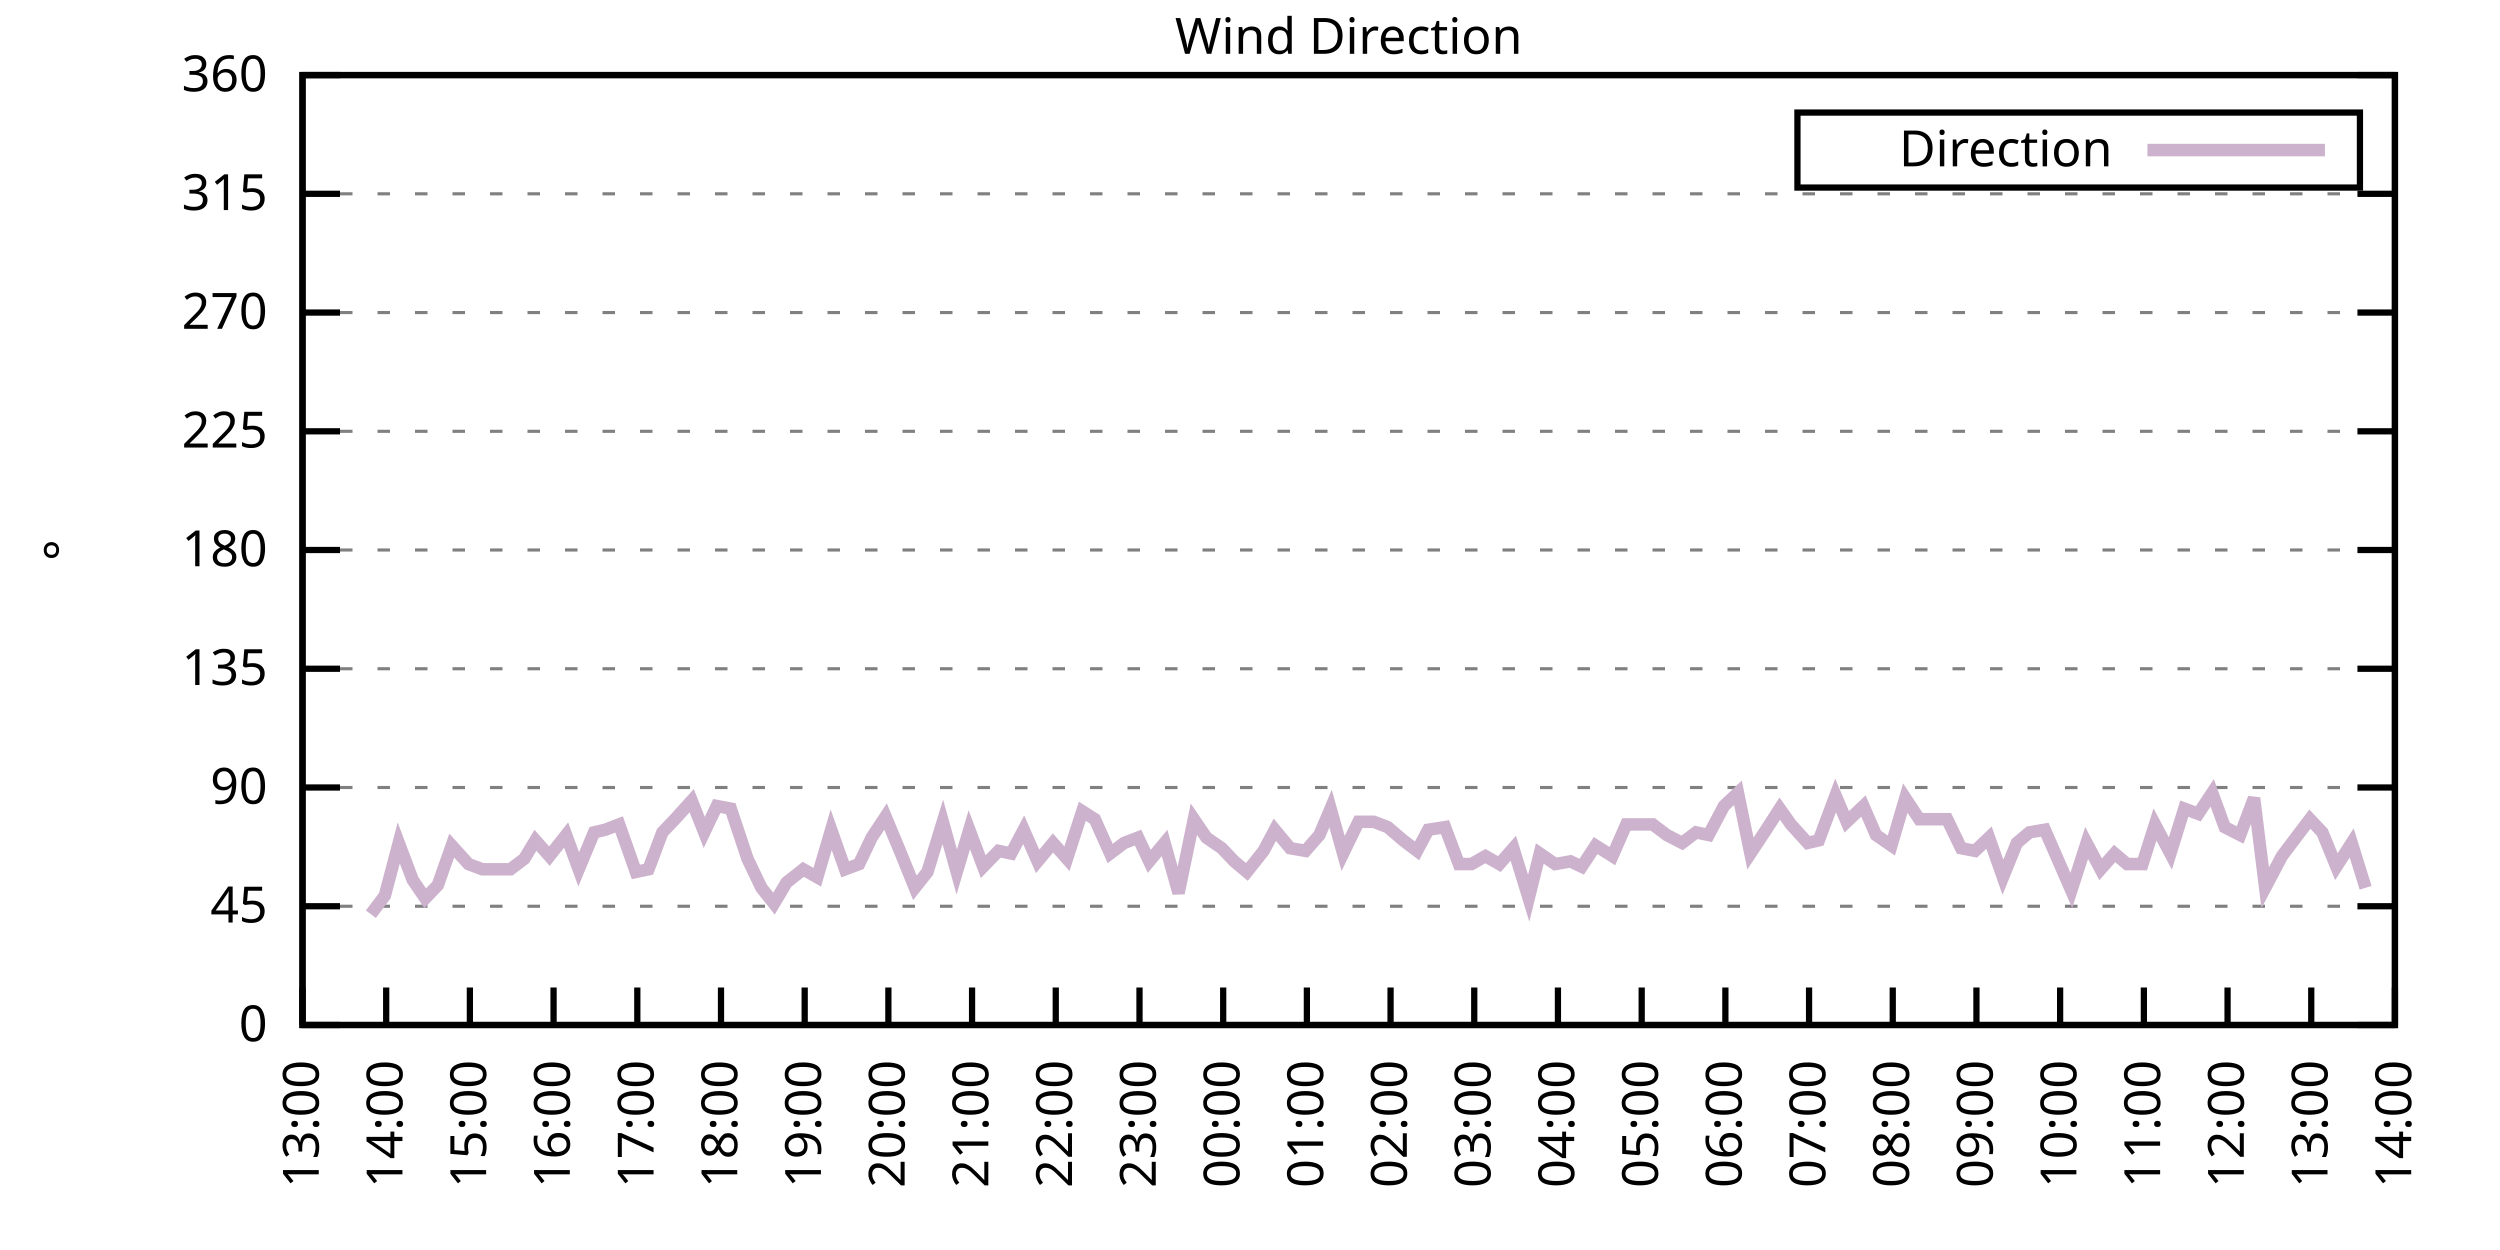
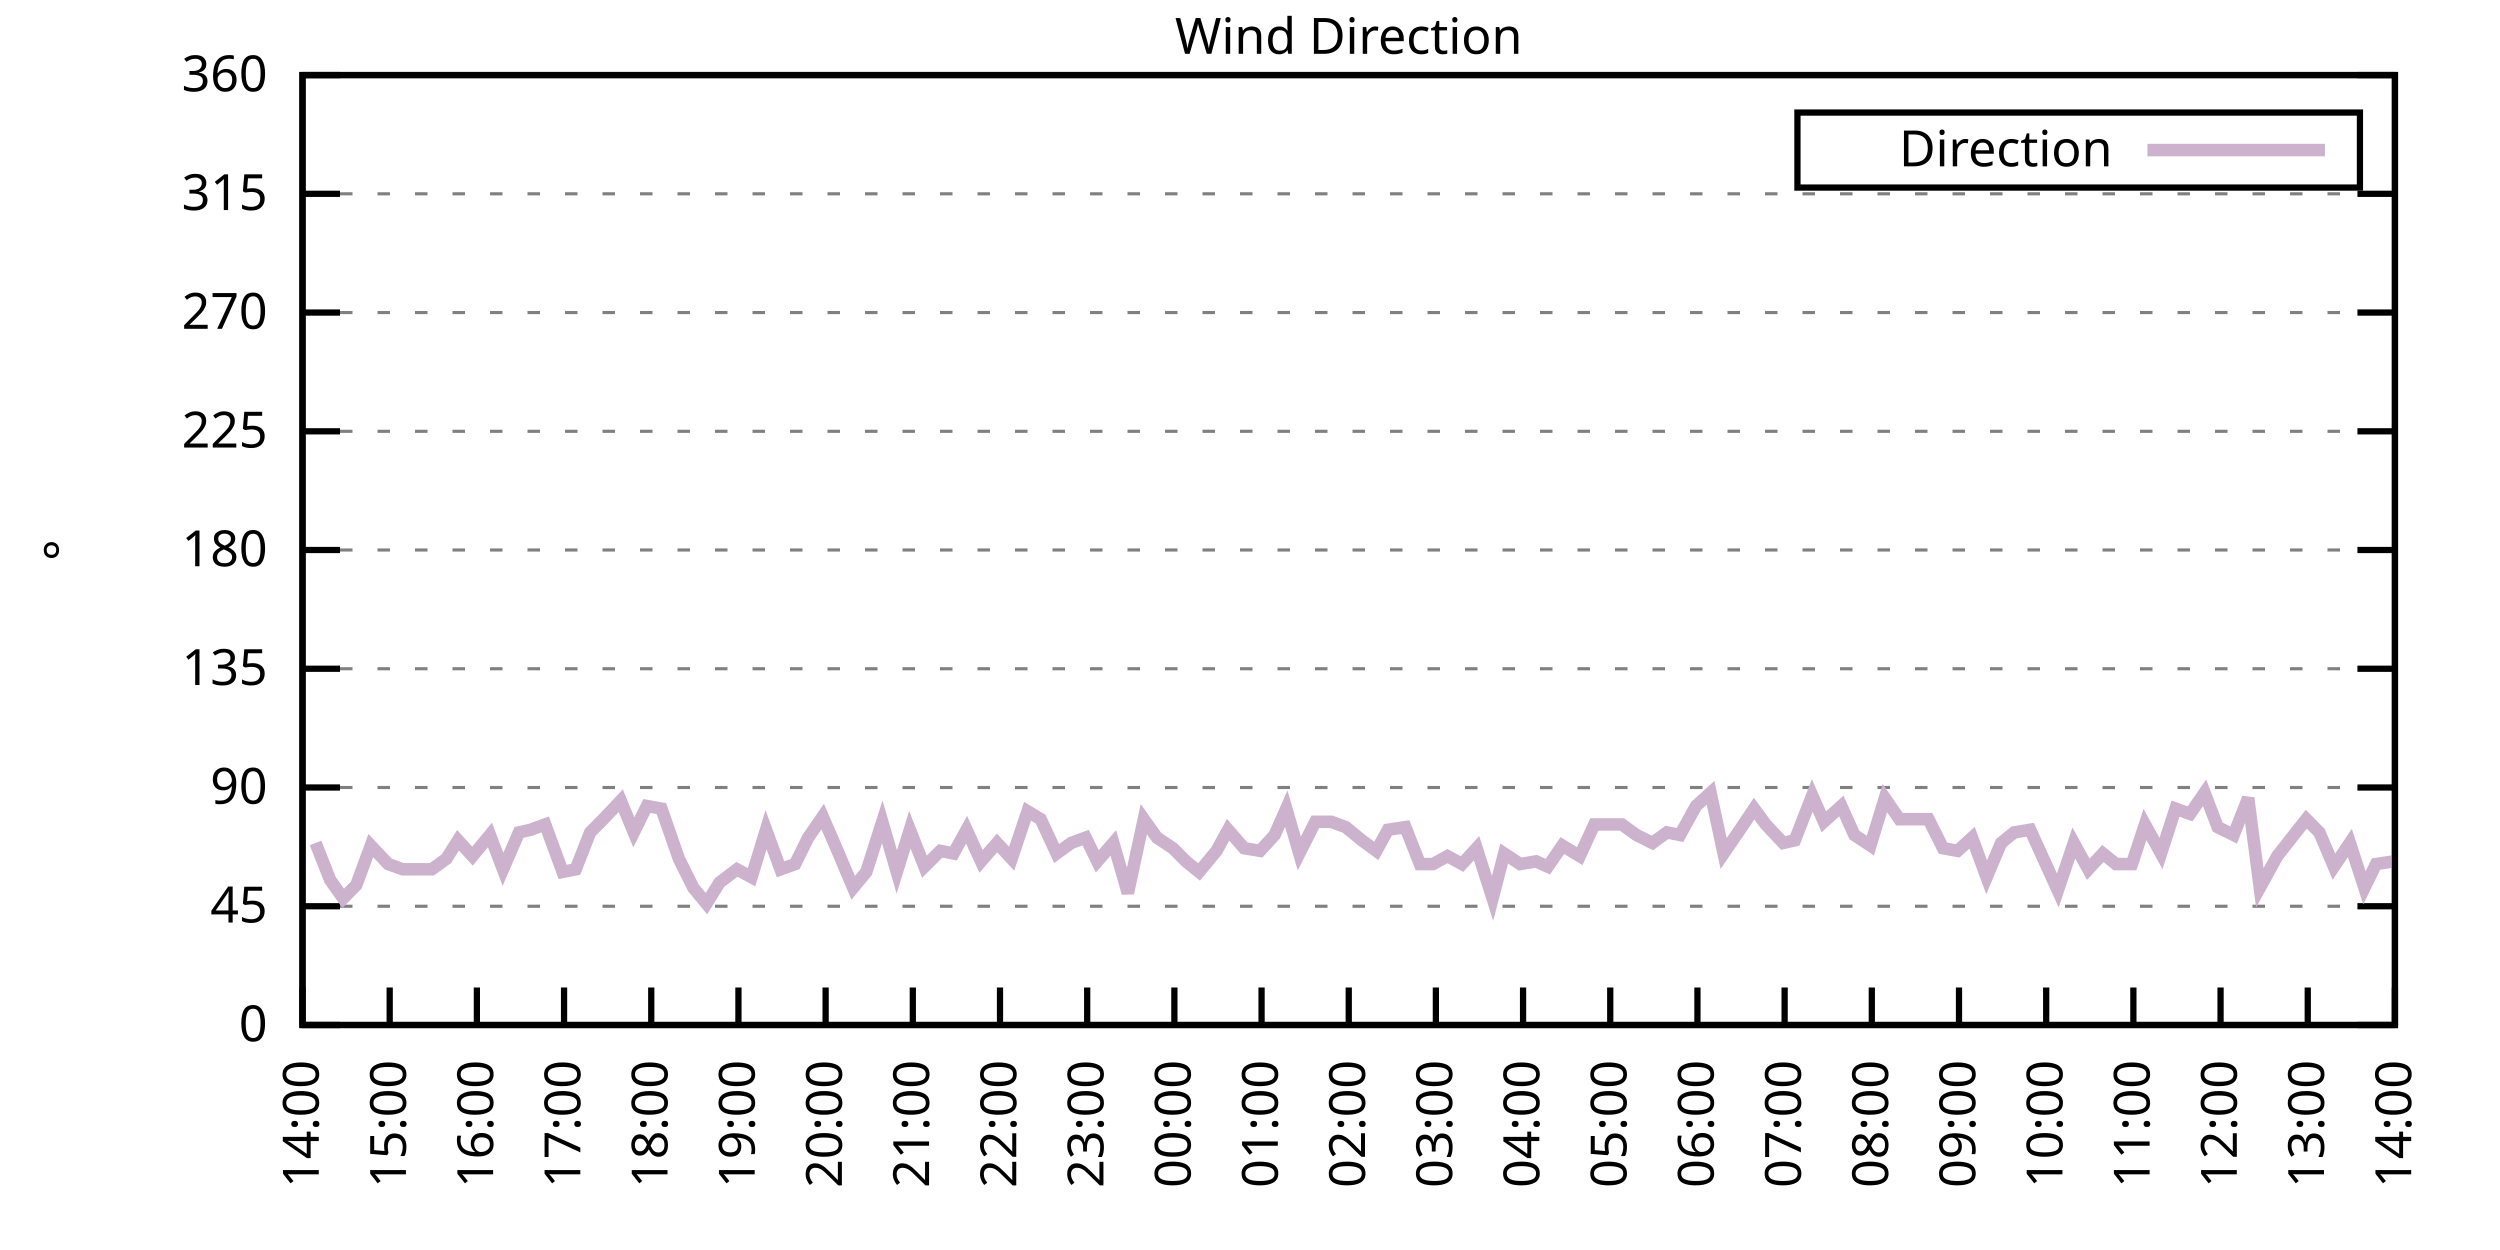
<svg xmlns="http://www.w3.org/2000/svg" xmlns:xlink="http://www.w3.org/1999/xlink" width="400" height="200" viewBox="0 0 400 200">
  <g id="gnuplot_canvas">
    <rect x="0" y="0" width="400" height="200" fill="none" />
    <defs>
      <circle id="gpDot" r="0.5" stroke-width="0.5" stroke="currentColor" />
      <path id="gpPt0" stroke-width="0.333" stroke="currentColor" d="M-1,0 h2 M0,-1 v2" />
      <path id="gpPt1" stroke-width="0.333" stroke="currentColor" d="M-1,-1 L1,1 M1,-1 L-1,1" />
      <path id="gpPt2" stroke-width="0.333" stroke="currentColor" d="M-1,0 L1,0 M0,-1 L0,1 M-1,-1 L1,1 M-1,1 L1,-1" />
      <rect id="gpPt3" stroke-width="0.333" stroke="currentColor" x="-1" y="-1" width="2" height="2" />
      <rect id="gpPt4" stroke-width="0.333" stroke="currentColor" fill="currentColor" x="-1" y="-1" width="2" height="2" />
      <circle id="gpPt5" stroke-width="0.333" stroke="currentColor" cx="0" cy="0" r="1" />
      <use xlink:href="#gpPt5" id="gpPt6" fill="currentColor" stroke="none" />
      <path id="gpPt7" stroke-width="0.333" stroke="currentColor" d="M0,-1.33 L-1.33,0.67 L1.33,0.67 z" />
      <use xlink:href="#gpPt7" id="gpPt8" fill="currentColor" stroke="none" />
      <use xlink:href="#gpPt7" id="gpPt9" stroke="currentColor" transform="rotate(180)" />
      <use xlink:href="#gpPt9" id="gpPt10" fill="currentColor" stroke="none" />
      <use xlink:href="#gpPt3" id="gpPt11" stroke="currentColor" transform="rotate(45)" />
      <use xlink:href="#gpPt11" id="gpPt12" fill="currentColor" stroke="none" />
      <path id="gpPt13" stroke-width="0.333" stroke="currentColor" d="M0,1.330 L1.265,0.411 L0.782,-1.067 L-0.782,-1.076 L-1.265,0.411 z" />
      <use xlink:href="#gpPt13" id="gpPt14" fill="currentColor" stroke="none" />
      <filter id="textbox" filterUnits="objectBoundingBox" x="0" y="0" height="1" width="1">
        <feFlood flood-color="white" flood-opacity="1" result="bgnd" />
        <feComposite in="SourceGraphic" in2="bgnd" operator="atop" />
      </filter>
      <filter id="greybox" filterUnits="objectBoundingBox" x="0" y="0" height="1" width="1">
        <feFlood flood-color="lightgrey" flood-opacity="1" result="grey" />
        <feComposite in="SourceGraphic" in2="grey" operator="atop" />
      </filter>
    </defs>
    <g fill="none" color="white" stroke="currentColor" stroke-width="1.00" stroke-linecap="butt" stroke-linejoin="miter">
</g>
    <g fill="none" color="black" stroke="currentColor" stroke-width="1.00" stroke-linecap="butt" stroke-linejoin="miter">
      <g stroke="none" shape-rendering="crispEdges">
        <polygon fill="rgb(255, 255, 255)" points="48.40,164.00 383.18,164.00 383.18,12.02 48.40,12.02 " />
      </g>
    </g>
    <g fill="none" color="black" stroke="currentColor" stroke-width="1.00" stroke-linecap="butt" stroke-linejoin="miter">
</g>
    <g fill="none" color="black" stroke="black" stroke-width="0.50" stroke-linecap="butt" stroke-linejoin="miter">
</g>
    <g fill="none" color="gray" stroke="currentColor" stroke-width="0.50" stroke-linecap="butt" stroke-linejoin="miter">
      <path stroke="gray" stroke-dasharray="2,4" class="gridline" d="M48.40,164.00 L383.19,164.00  " />
    </g>
    <g fill="none" color="gray" stroke="gray" stroke-width="1.00" stroke-linecap="butt" stroke-linejoin="miter">
</g>
    <g fill="none" color="black" stroke="currentColor" stroke-width="1.00" stroke-linecap="butt" stroke-linejoin="miter">
      <path stroke="black" d="M48.40,164.00 L54.40,164.00 M383.19,164.00 L377.19,164.00  " />
      <g transform="translate(42.80,166.60)" stroke="none" fill="black" font-family="Sans" font-size="8.00" text-anchor="end">
        <text>
          <tspan font-family="Sans"> 0</tspan>
        </text>
      </g>
    </g>
    <g fill="none" color="black" stroke="currentColor" stroke-width="1.00" stroke-linecap="butt" stroke-linejoin="miter">
</g>
    <g fill="none" color="black" stroke="black" stroke-width="0.50" stroke-linecap="butt" stroke-linejoin="miter">
</g>
    <g fill="none" color="gray" stroke="currentColor" stroke-width="0.50" stroke-linecap="butt" stroke-linejoin="miter">
      <path stroke="gray" stroke-dasharray="2,4" class="gridline" d="M48.40,145.00 L383.19,145.00  " />
    </g>
    <g fill="none" color="gray" stroke="gray" stroke-width="1.00" stroke-linecap="butt" stroke-linejoin="miter">
</g>
    <g fill="none" color="black" stroke="currentColor" stroke-width="1.00" stroke-linecap="butt" stroke-linejoin="miter">
      <path stroke="black" d="M48.40,145.00 L54.40,145.00 M383.19,145.00 L377.19,145.00  " />
      <g transform="translate(42.80,147.60)" stroke="none" fill="black" font-family="Sans" font-size="8.00" text-anchor="end">
        <text>
          <tspan font-family="Sans"> 45</tspan>
        </text>
      </g>
    </g>
    <g fill="none" color="black" stroke="currentColor" stroke-width="1.00" stroke-linecap="butt" stroke-linejoin="miter">
</g>
    <g fill="none" color="black" stroke="black" stroke-width="0.50" stroke-linecap="butt" stroke-linejoin="miter">
</g>
    <g fill="none" color="gray" stroke="currentColor" stroke-width="0.50" stroke-linecap="butt" stroke-linejoin="miter">
      <path stroke="gray" stroke-dasharray="2,4" class="gridline" d="M48.40,126.00 L383.19,126.00  " />
    </g>
    <g fill="none" color="gray" stroke="gray" stroke-width="1.00" stroke-linecap="butt" stroke-linejoin="miter">
</g>
    <g fill="none" color="black" stroke="currentColor" stroke-width="1.00" stroke-linecap="butt" stroke-linejoin="miter">
      <path stroke="black" d="M48.40,126.00 L54.40,126.00 M383.19,126.00 L377.19,126.00  " />
      <g transform="translate(42.80,128.60)" stroke="none" fill="black" font-family="Sans" font-size="8.00" text-anchor="end">
        <text>
          <tspan font-family="Sans"> 90</tspan>
        </text>
      </g>
    </g>
    <g fill="none" color="black" stroke="currentColor" stroke-width="1.00" stroke-linecap="butt" stroke-linejoin="miter">
</g>
    <g fill="none" color="black" stroke="black" stroke-width="0.50" stroke-linecap="butt" stroke-linejoin="miter">
</g>
    <g fill="none" color="gray" stroke="currentColor" stroke-width="0.50" stroke-linecap="butt" stroke-linejoin="miter">
      <path stroke="gray" stroke-dasharray="2,4" class="gridline" d="M48.40,107.00 L383.19,107.00  " />
    </g>
    <g fill="none" color="gray" stroke="gray" stroke-width="1.00" stroke-linecap="butt" stroke-linejoin="miter">
</g>
    <g fill="none" color="black" stroke="currentColor" stroke-width="1.00" stroke-linecap="butt" stroke-linejoin="miter">
      <path stroke="black" d="M48.40,107.00 L54.40,107.00 M383.19,107.00 L377.19,107.00  " />
      <g transform="translate(42.80,109.60)" stroke="none" fill="black" font-family="Sans" font-size="8.00" text-anchor="end">
        <text>
          <tspan font-family="Sans"> 135</tspan>
        </text>
      </g>
    </g>
    <g fill="none" color="black" stroke="currentColor" stroke-width="1.00" stroke-linecap="butt" stroke-linejoin="miter">
</g>
    <g fill="none" color="black" stroke="black" stroke-width="0.50" stroke-linecap="butt" stroke-linejoin="miter">
</g>
    <g fill="none" color="gray" stroke="currentColor" stroke-width="0.50" stroke-linecap="butt" stroke-linejoin="miter">
      <path stroke="gray" stroke-dasharray="2,4" class="gridline" d="M48.40,88.00 L383.19,88.00  " />
    </g>
    <g fill="none" color="gray" stroke="gray" stroke-width="1.00" stroke-linecap="butt" stroke-linejoin="miter">
</g>
    <g fill="none" color="black" stroke="currentColor" stroke-width="1.00" stroke-linecap="butt" stroke-linejoin="miter">
      <path stroke="black" d="M48.40,88.00 L54.40,88.00 M383.19,88.00 L377.19,88.00  " />
      <g transform="translate(42.80,90.60)" stroke="none" fill="black" font-family="Sans" font-size="8.00" text-anchor="end">
        <text>
          <tspan font-family="Sans"> 180</tspan>
        </text>
      </g>
    </g>
    <g fill="none" color="black" stroke="currentColor" stroke-width="1.00" stroke-linecap="butt" stroke-linejoin="miter">
</g>
    <g fill="none" color="black" stroke="black" stroke-width="0.50" stroke-linecap="butt" stroke-linejoin="miter">
</g>
    <g fill="none" color="gray" stroke="currentColor" stroke-width="0.50" stroke-linecap="butt" stroke-linejoin="miter">
      <path stroke="gray" stroke-dasharray="2,4" class="gridline" d="M48.40,69.01 L383.19,69.01  " />
    </g>
    <g fill="none" color="gray" stroke="gray" stroke-width="1.00" stroke-linecap="butt" stroke-linejoin="miter">
</g>
    <g fill="none" color="black" stroke="currentColor" stroke-width="1.00" stroke-linecap="butt" stroke-linejoin="miter">
      <path stroke="black" d="M48.40,69.01 L54.40,69.01 M383.19,69.01 L377.19,69.01  " />
      <g transform="translate(42.80,71.61)" stroke="none" fill="black" font-family="Sans" font-size="8.00" text-anchor="end">
        <text>
          <tspan font-family="Sans"> 225</tspan>
        </text>
      </g>
    </g>
    <g fill="none" color="black" stroke="currentColor" stroke-width="1.00" stroke-linecap="butt" stroke-linejoin="miter">
</g>
    <g fill="none" color="black" stroke="black" stroke-width="0.50" stroke-linecap="butt" stroke-linejoin="miter">
</g>
    <g fill="none" color="gray" stroke="currentColor" stroke-width="0.50" stroke-linecap="butt" stroke-linejoin="miter">
      <path stroke="gray" stroke-dasharray="2,4" class="gridline" d="M48.40,50.01 L383.19,50.01  " />
    </g>
    <g fill="none" color="gray" stroke="gray" stroke-width="1.00" stroke-linecap="butt" stroke-linejoin="miter">
</g>
    <g fill="none" color="black" stroke="currentColor" stroke-width="1.00" stroke-linecap="butt" stroke-linejoin="miter">
      <path stroke="black" d="M48.40,50.01 L54.40,50.01 M383.19,50.01 L377.19,50.01  " />
      <g transform="translate(42.80,52.61)" stroke="none" fill="black" font-family="Sans" font-size="8.00" text-anchor="end">
        <text>
          <tspan font-family="Sans"> 270</tspan>
        </text>
      </g>
    </g>
    <g fill="none" color="black" stroke="currentColor" stroke-width="1.00" stroke-linecap="butt" stroke-linejoin="miter">
</g>
    <g fill="none" color="black" stroke="black" stroke-width="0.50" stroke-linecap="butt" stroke-linejoin="miter">
</g>
    <g fill="none" color="gray" stroke="currentColor" stroke-width="0.50" stroke-linecap="butt" stroke-linejoin="miter">
      <path stroke="gray" stroke-dasharray="2,4" class="gridline" d="M48.40,31.01 L383.19,31.01  " />
    </g>
    <g fill="none" color="gray" stroke="gray" stroke-width="1.00" stroke-linecap="butt" stroke-linejoin="miter">
</g>
    <g fill="none" color="black" stroke="currentColor" stroke-width="1.00" stroke-linecap="butt" stroke-linejoin="miter">
      <path stroke="black" d="M48.40,31.01 L54.40,31.01 M383.19,31.01 L377.19,31.01  " />
      <g transform="translate(42.80,33.61)" stroke="none" fill="black" font-family="Sans" font-size="8.00" text-anchor="end">
        <text>
          <tspan font-family="Sans"> 315</tspan>
        </text>
      </g>
    </g>
    <g fill="none" color="black" stroke="currentColor" stroke-width="1.00" stroke-linecap="butt" stroke-linejoin="miter">
</g>
    <g fill="none" color="black" stroke="black" stroke-width="0.50" stroke-linecap="butt" stroke-linejoin="miter">
</g>
    <g fill="none" color="gray" stroke="currentColor" stroke-width="0.50" stroke-linecap="butt" stroke-linejoin="miter">
      <path stroke="gray" stroke-dasharray="2,4" class="gridline" d="M48.40,12.01 L383.19,12.01  " />
    </g>
    <g fill="none" color="gray" stroke="gray" stroke-width="1.00" stroke-linecap="butt" stroke-linejoin="miter">
</g>
    <g fill="none" color="black" stroke="currentColor" stroke-width="1.00" stroke-linecap="butt" stroke-linejoin="miter">
      <path stroke="black" d="M48.40,12.01 L54.40,12.01 M383.19,12.01 L377.19,12.01  " />
      <g transform="translate(42.80,14.61)" stroke="none" fill="black" font-family="Sans" font-size="8.00" text-anchor="end">
        <text>
          <tspan font-family="Sans"> 360</tspan>
        </text>
      </g>
    </g>
    <g fill="none" color="black" stroke="currentColor" stroke-width="1.00" stroke-linecap="butt" stroke-linejoin="miter">
      <path stroke="black" d="M48.40,164.00 L48.40,158.00  " />
      <g transform="translate(51.00,169.60) rotate(270.00)" stroke="none" fill="black" font-family="Sans" font-size="8.00" text-anchor="end">
        <text>
-           <tspan font-family="Sans">13:00</tspan>
-         </text>
-       </g>
-     </g>
-     <g fill="none" color="black" stroke="currentColor" stroke-width="1.00" stroke-linecap="butt" stroke-linejoin="miter">
-       <path stroke="black" d="M61.79,164.00 L61.79,158.00  " />
-       <g transform="translate(64.39,169.60) rotate(270.00)" stroke="none" fill="black" font-family="Sans" font-size="8.00" text-anchor="end">
-         <text>
          <tspan font-family="Sans">14:00</tspan>
        </text>
      </g>
    </g>
    <g fill="none" color="black" stroke="currentColor" stroke-width="1.00" stroke-linecap="butt" stroke-linejoin="miter">
-       <path stroke="black" d="M75.18,164.00 L75.18,158.00  " />
-       <g transform="translate(77.78,169.60) rotate(270.00)" stroke="none" fill="black" font-family="Sans" font-size="8.00" text-anchor="end">
+       <path stroke="black" d="M62.35,164.00 L62.35,158.00  " />
+       <g transform="translate(64.95,169.60) rotate(270.00)" stroke="none" fill="black" font-family="Sans" font-size="8.00" text-anchor="end">
        <text>
          <tspan font-family="Sans">15:00</tspan>
        </text>
      </g>
    </g>
    <g fill="none" color="black" stroke="currentColor" stroke-width="1.00" stroke-linecap="butt" stroke-linejoin="miter">
-       <path stroke="black" d="M88.57,164.00 L88.57,158.00  " />
-       <g transform="translate(91.17,169.60) rotate(270.00)" stroke="none" fill="black" font-family="Sans" font-size="8.00" text-anchor="end">
+       <path stroke="black" d="M76.30,164.00 L76.30,158.00  " />
+       <g transform="translate(78.90,169.60) rotate(270.00)" stroke="none" fill="black" font-family="Sans" font-size="8.00" text-anchor="end">
        <text>
          <tspan font-family="Sans">16:00</tspan>
        </text>
      </g>
    </g>
    <g fill="none" color="black" stroke="currentColor" stroke-width="1.00" stroke-linecap="butt" stroke-linejoin="miter">
-       <path stroke="black" d="M101.97,164.00 L101.97,158.00  " />
-       <g transform="translate(104.57,169.60) rotate(270.00)" stroke="none" fill="black" font-family="Sans" font-size="8.00" text-anchor="end">
+       <path stroke="black" d="M90.25,164.00 L90.25,158.00  " />
+       <g transform="translate(92.85,169.60) rotate(270.00)" stroke="none" fill="black" font-family="Sans" font-size="8.00" text-anchor="end">
        <text>
          <tspan font-family="Sans">17:00</tspan>
        </text>
      </g>
    </g>
    <g fill="none" color="black" stroke="currentColor" stroke-width="1.00" stroke-linecap="butt" stroke-linejoin="miter">
-       <path stroke="black" d="M115.36,164.00 L115.36,158.00  " />
-       <g transform="translate(117.96,169.60) rotate(270.00)" stroke="none" fill="black" font-family="Sans" font-size="8.00" text-anchor="end">
+       <path stroke="black" d="M104.20,164.00 L104.20,158.00  " />
+       <g transform="translate(106.80,169.60) rotate(270.00)" stroke="none" fill="black" font-family="Sans" font-size="8.00" text-anchor="end">
        <text>
          <tspan font-family="Sans">18:00</tspan>
        </text>
      </g>
    </g>
    <g fill="none" color="black" stroke="currentColor" stroke-width="1.00" stroke-linecap="butt" stroke-linejoin="miter">
-       <path stroke="black" d="M128.75,164.00 L128.75,158.00  " />
-       <g transform="translate(131.35,169.60) rotate(270.00)" stroke="none" fill="black" font-family="Sans" font-size="8.00" text-anchor="end">
+       <path stroke="black" d="M118.15,164.00 L118.15,158.00  " />
+       <g transform="translate(120.75,169.60) rotate(270.00)" stroke="none" fill="black" font-family="Sans" font-size="8.00" text-anchor="end">
        <text>
          <tspan font-family="Sans">19:00</tspan>
        </text>
      </g>
    </g>
    <g fill="none" color="black" stroke="currentColor" stroke-width="1.00" stroke-linecap="butt" stroke-linejoin="miter">
-       <path stroke="black" d="M142.14,164.00 L142.14,158.00  " />
-       <g transform="translate(144.74,169.60) rotate(270.00)" stroke="none" fill="black" font-family="Sans" font-size="8.00" text-anchor="end">
+       <path stroke="black" d="M132.10,164.00 L132.10,158.00  " />
+       <g transform="translate(134.70,169.60) rotate(270.00)" stroke="none" fill="black" font-family="Sans" font-size="8.00" text-anchor="end">
        <text>
          <tspan font-family="Sans">20:00</tspan>
        </text>
      </g>
    </g>
    <g fill="none" color="black" stroke="currentColor" stroke-width="1.00" stroke-linecap="butt" stroke-linejoin="miter">
-       <path stroke="black" d="M155.53,164.00 L155.53,158.00  " />
-       <g transform="translate(158.13,169.60) rotate(270.00)" stroke="none" fill="black" font-family="Sans" font-size="8.00" text-anchor="end">
+       <path stroke="black" d="M146.05,164.00 L146.05,158.00  " />
+       <g transform="translate(148.65,169.60) rotate(270.00)" stroke="none" fill="black" font-family="Sans" font-size="8.00" text-anchor="end">
        <text>
          <tspan font-family="Sans">21:00</tspan>
        </text>
      </g>
    </g>
    <g fill="none" color="black" stroke="currentColor" stroke-width="1.00" stroke-linecap="butt" stroke-linejoin="miter">
-       <path stroke="black" d="M168.92,164.00 L168.92,158.00  " />
-       <g transform="translate(171.52,169.60) rotate(270.00)" stroke="none" fill="black" font-family="Sans" font-size="8.00" text-anchor="end">
+       <path stroke="black" d="M160.00,164.00 L160.00,158.00  " />
+       <g transform="translate(162.60,169.60) rotate(270.00)" stroke="none" fill="black" font-family="Sans" font-size="8.00" text-anchor="end">
        <text>
          <tspan font-family="Sans">22:00</tspan>
        </text>
      </g>
    </g>
    <g fill="none" color="black" stroke="currentColor" stroke-width="1.00" stroke-linecap="butt" stroke-linejoin="miter">
-       <path stroke="black" d="M182.32,164.00 L182.32,158.00  " />
-       <g transform="translate(184.92,169.60) rotate(270.00)" stroke="none" fill="black" font-family="Sans" font-size="8.00" text-anchor="end">
+       <path stroke="black" d="M173.95,164.00 L173.95,158.00  " />
+       <g transform="translate(176.55,169.60) rotate(270.00)" stroke="none" fill="black" font-family="Sans" font-size="8.00" text-anchor="end">
        <text>
          <tspan font-family="Sans">23:00</tspan>
        </text>
      </g>
    </g>
    <g fill="none" color="black" stroke="currentColor" stroke-width="1.00" stroke-linecap="butt" stroke-linejoin="miter">
-       <path stroke="black" d="M195.71,164.00 L195.71,158.00  " />
-       <g transform="translate(198.31,169.60) rotate(270.00)" stroke="none" fill="black" font-family="Sans" font-size="8.00" text-anchor="end">
+       <path stroke="black" d="M187.90,164.00 L187.90,158.00  " />
+       <g transform="translate(190.50,169.60) rotate(270.00)" stroke="none" fill="black" font-family="Sans" font-size="8.00" text-anchor="end">
        <text>
          <tspan font-family="Sans">00:00</tspan>
        </text>
      </g>
    </g>
    <g fill="none" color="black" stroke="currentColor" stroke-width="1.00" stroke-linecap="butt" stroke-linejoin="miter">
-       <path stroke="black" d="M209.10,164.00 L209.10,158.00  " />
-       <g transform="translate(211.70,169.60) rotate(270.00)" stroke="none" fill="black" font-family="Sans" font-size="8.00" text-anchor="end">
+       <path stroke="black" d="M201.85,164.00 L201.85,158.00  " />
+       <g transform="translate(204.45,169.60) rotate(270.00)" stroke="none" fill="black" font-family="Sans" font-size="8.00" text-anchor="end">
        <text>
          <tspan font-family="Sans">01:00</tspan>
        </text>
      </g>
    </g>
    <g fill="none" color="black" stroke="currentColor" stroke-width="1.00" stroke-linecap="butt" stroke-linejoin="miter">
-       <path stroke="black" d="M222.49,164.00 L222.49,158.00  " />
-       <g transform="translate(225.09,169.60) rotate(270.00)" stroke="none" fill="black" font-family="Sans" font-size="8.00" text-anchor="end">
+       <path stroke="black" d="M215.80,164.00 L215.80,158.00  " />
+       <g transform="translate(218.40,169.60) rotate(270.00)" stroke="none" fill="black" font-family="Sans" font-size="8.00" text-anchor="end">
        <text>
          <tspan font-family="Sans">02:00</tspan>
        </text>
      </g>
    </g>
    <g fill="none" color="black" stroke="currentColor" stroke-width="1.00" stroke-linecap="butt" stroke-linejoin="miter">
-       <path stroke="black" d="M235.88,164.00 L235.88,158.00  " />
-       <g transform="translate(238.48,169.60) rotate(270.00)" stroke="none" fill="black" font-family="Sans" font-size="8.00" text-anchor="end">
+       <path stroke="black" d="M229.74,164.00 L229.74,158.00  " />
+       <g transform="translate(232.34,169.60) rotate(270.00)" stroke="none" fill="black" font-family="Sans" font-size="8.00" text-anchor="end">
        <text>
          <tspan font-family="Sans">03:00</tspan>
        </text>
      </g>
    </g>
    <g fill="none" color="black" stroke="currentColor" stroke-width="1.00" stroke-linecap="butt" stroke-linejoin="miter">
-       <path stroke="black" d="M249.27,164.00 L249.27,158.00  " />
-       <g transform="translate(251.87,169.60) rotate(270.00)" stroke="none" fill="black" font-family="Sans" font-size="8.00" text-anchor="end">
+       <path stroke="black" d="M243.69,164.00 L243.69,158.00  " />
+       <g transform="translate(246.29,169.60) rotate(270.00)" stroke="none" fill="black" font-family="Sans" font-size="8.00" text-anchor="end">
        <text>
          <tspan font-family="Sans">04:00</tspan>
        </text>
      </g>
    </g>
    <g fill="none" color="black" stroke="currentColor" stroke-width="1.00" stroke-linecap="butt" stroke-linejoin="miter">
-       <path stroke="black" d="M262.67,164.00 L262.67,158.00  " />
-       <g transform="translate(265.27,169.60) rotate(270.00)" stroke="none" fill="black" font-family="Sans" font-size="8.00" text-anchor="end">
+       <path stroke="black" d="M257.64,164.00 L257.64,158.00  " />
+       <g transform="translate(260.24,169.60) rotate(270.00)" stroke="none" fill="black" font-family="Sans" font-size="8.00" text-anchor="end">
        <text>
          <tspan font-family="Sans">05:00</tspan>
        </text>
      </g>
    </g>
    <g fill="none" color="black" stroke="currentColor" stroke-width="1.00" stroke-linecap="butt" stroke-linejoin="miter">
-       <path stroke="black" d="M276.06,164.00 L276.06,158.00  " />
-       <g transform="translate(278.66,169.60) rotate(270.00)" stroke="none" fill="black" font-family="Sans" font-size="8.00" text-anchor="end">
+       <path stroke="black" d="M271.59,164.00 L271.59,158.00  " />
+       <g transform="translate(274.19,169.60) rotate(270.00)" stroke="none" fill="black" font-family="Sans" font-size="8.00" text-anchor="end">
        <text>
          <tspan font-family="Sans">06:00</tspan>
        </text>
      </g>
    </g>
    <g fill="none" color="black" stroke="currentColor" stroke-width="1.00" stroke-linecap="butt" stroke-linejoin="miter">
-       <path stroke="black" d="M289.45,164.00 L289.45,158.00  " />
-       <g transform="translate(292.05,169.60) rotate(270.00)" stroke="none" fill="black" font-family="Sans" font-size="8.00" text-anchor="end">
+       <path stroke="black" d="M285.54,164.00 L285.54,158.00  " />
+       <g transform="translate(288.14,169.60) rotate(270.00)" stroke="none" fill="black" font-family="Sans" font-size="8.00" text-anchor="end">
        <text>
          <tspan font-family="Sans">07:00</tspan>
        </text>
      </g>
    </g>
    <g fill="none" color="black" stroke="currentColor" stroke-width="1.00" stroke-linecap="butt" stroke-linejoin="miter">
-       <path stroke="black" d="M302.84,164.00 L302.84,158.00  " />
-       <g transform="translate(305.44,169.60) rotate(270.00)" stroke="none" fill="black" font-family="Sans" font-size="8.00" text-anchor="end">
+       <path stroke="black" d="M299.49,164.00 L299.49,158.00  " />
+       <g transform="translate(302.09,169.60) rotate(270.00)" stroke="none" fill="black" font-family="Sans" font-size="8.00" text-anchor="end">
        <text>
          <tspan font-family="Sans">08:00</tspan>
        </text>
      </g>
    </g>
    <g fill="none" color="black" stroke="currentColor" stroke-width="1.00" stroke-linecap="butt" stroke-linejoin="miter">
-       <path stroke="black" d="M316.23,164.00 L316.23,158.00  " />
-       <g transform="translate(318.83,169.60) rotate(270.00)" stroke="none" fill="black" font-family="Sans" font-size="8.00" text-anchor="end">
+       <path stroke="black" d="M313.44,164.00 L313.44,158.00  " />
+       <g transform="translate(316.04,169.60) rotate(270.00)" stroke="none" fill="black" font-family="Sans" font-size="8.00" text-anchor="end">
        <text>
          <tspan font-family="Sans">09:00</tspan>
        </text>
      </g>
    </g>
    <g fill="none" color="black" stroke="currentColor" stroke-width="1.00" stroke-linecap="butt" stroke-linejoin="miter">
-       <path stroke="black" d="M329.62,164.00 L329.62,158.00  " />
-       <g transform="translate(332.22,169.60) rotate(270.00)" stroke="none" fill="black" font-family="Sans" font-size="8.00" text-anchor="end">
+       <path stroke="black" d="M327.39,164.00 L327.39,158.00  " />
+       <g transform="translate(329.99,169.60) rotate(270.00)" stroke="none" fill="black" font-family="Sans" font-size="8.00" text-anchor="end">
        <text>
          <tspan font-family="Sans">10:00</tspan>
        </text>
      </g>
    </g>
    <g fill="none" color="black" stroke="currentColor" stroke-width="1.00" stroke-linecap="butt" stroke-linejoin="miter">
-       <path stroke="black" d="M343.02,164.00 L343.02,158.00  " />
-       <g transform="translate(345.62,169.60) rotate(270.00)" stroke="none" fill="black" font-family="Sans" font-size="8.00" text-anchor="end">
+       <path stroke="black" d="M341.34,164.00 L341.34,158.00  " />
+       <g transform="translate(343.94,169.60) rotate(270.00)" stroke="none" fill="black" font-family="Sans" font-size="8.00" text-anchor="end">
        <text>
          <tspan font-family="Sans">11:00</tspan>
        </text>
      </g>
    </g>
    <g fill="none" color="black" stroke="currentColor" stroke-width="1.00" stroke-linecap="butt" stroke-linejoin="miter">
-       <path stroke="black" d="M356.41,164.00 L356.41,158.00  " />
-       <g transform="translate(359.01,169.60) rotate(270.00)" stroke="none" fill="black" font-family="Sans" font-size="8.00" text-anchor="end">
+       <path stroke="black" d="M355.29,164.00 L355.29,158.00  " />
+       <g transform="translate(357.89,169.60) rotate(270.00)" stroke="none" fill="black" font-family="Sans" font-size="8.00" text-anchor="end">
        <text>
          <tspan font-family="Sans">12:00</tspan>
        </text>
      </g>
    </g>
    <g fill="none" color="black" stroke="currentColor" stroke-width="1.00" stroke-linecap="butt" stroke-linejoin="miter">
-       <path stroke="black" d="M369.80,164.00 L369.80,158.00  " />
-       <g transform="translate(372.40,169.60) rotate(270.00)" stroke="none" fill="black" font-family="Sans" font-size="8.00" text-anchor="end">
+       <path stroke="black" d="M369.24,164.00 L369.24,158.00  " />
+       <g transform="translate(371.84,169.60) rotate(270.00)" stroke="none" fill="black" font-family="Sans" font-size="8.00" text-anchor="end">
        <text>
          <tspan font-family="Sans">13:00</tspan>
        </text>
      </g>
    </g>
    <g fill="none" color="black" stroke="currentColor" stroke-width="1.00" stroke-linecap="butt" stroke-linejoin="miter">
      <path stroke="black" d="M383.19,164.00 L383.19,158.00  " />
      <g transform="translate(385.79,169.60) rotate(270.00)" stroke="none" fill="black" font-family="Sans" font-size="8.00" text-anchor="end">
        <text>
          <tspan font-family="Sans">14:00</tspan>
        </text>
      </g>
    </g>
    <g fill="none" color="black" stroke="currentColor" stroke-width="1.00" stroke-linecap="butt" stroke-linejoin="miter">
</g>
    <g fill="none" color="black" stroke="currentColor" stroke-width="1.00" stroke-linecap="butt" stroke-linejoin="miter">
      <path stroke="black" d="M48.40,12.01 L48.40,164.00 L383.19,164.00 L383.19,12.01 L48.40,12.01 Z  " />
    </g>
    <g fill="none" color="black" stroke="currentColor" stroke-width="1.00" stroke-linecap="butt" stroke-linejoin="miter">
</g>
    <g fill="none" color="black" stroke="currentColor" stroke-width="1.00" stroke-linecap="butt" stroke-linejoin="miter">
      <path stroke="black" d="M287.59,30.01 L287.59,18.01 L377.59,18.01 L377.59,30.01 L287.59,30.01 Z  " />
    </g>
    <g id="Wind_direction_plot_1">
      <g fill="none" color="white" stroke="black" stroke-width="2.00" stroke-linecap="butt" stroke-linejoin="miter">
</g>
      <g fill="none" color="black" stroke="currentColor" stroke-width="2.00" stroke-linecap="butt" stroke-linejoin="miter">
        <g transform="translate(337.99,26.61)" stroke="none" fill="black" font-family="Sans" font-size="8.00" text-anchor="end">
          <text>
            <tspan font-family="Sans">Direction</tspan>
          </text>
        </g>
      </g>
      <g fill="none" color="black" stroke="currentColor" stroke-width="2.00" stroke-linecap="butt" stroke-linejoin="miter">
-         <path stroke="rgb(204, 178, 204)" d="M343.59,24.01 L371.99,24.01 M59.34,146.27 L61.57,143.31 L63.80,134.87 L66.03,140.78 L68.04,143.73 L70.05,141.62   L72.28,135.29 L74.96,138.25 L77.19,139.09 L78.75,139.09 L81.66,139.09 L83.89,137.40 L85.67,134.45 L87.91,136.98   L90.58,133.60 L92.59,139.09 L95.05,133.18 L96.83,132.76 L99.06,131.91 L101.74,139.51 L103.75,139.09 L105.98,133.18   L107.99,131.07 L110.67,128.11 L112.68,133.18 L114.69,128.96 L116.92,129.38 L119.60,137.40 L121.83,142.05 L123.84,144.58   L125.85,141.20 L128.53,139.09 L130.76,140.36 L132.99,132.76 L135.22,139.09 L137.45,138.25 L139.46,134.02 L141.69,130.65   L144.15,136.56 L146.38,142.05 L148.39,139.51 L150.85,131.49 L153.08,139.51 L155.09,132.76 L157.32,138.67 L159.77,136.14   L161.78,136.56 L163.79,132.76 L166.02,137.82 L168.48,134.87 L170.71,137.40 L173.17,129.80 L175.17,131.07 L177.63,136.56   L179.86,134.87 L182.09,134.02 L183.88,137.82 L186.33,134.87 L188.57,142.89 L191.02,131.07 L193.03,134.02 L195.48,135.71   L197.49,137.82 L199.50,139.51 L202.18,136.14 L203.97,132.76 L206.42,135.71 L208.88,136.14 L211.11,133.60 L212.89,129.38   L214.90,136.56 L217.36,131.49 L219.81,131.49 L222.04,132.34 L224.50,134.45 L226.73,136.14 L228.52,132.76 L231.20,132.34   L233.43,138.25 L235.44,138.25 L237.67,136.98 L239.90,138.25 L242.13,135.71 L244.59,143.73 L246.37,136.56 L248.83,138.25   L251.28,137.82 L253.07,138.67 L255.30,135.29 L257.98,136.98 L260.21,131.91 L264.45,131.91 L266.68,133.60 L269.14,134.87   L271.37,133.18 L273.38,133.60 L275.83,128.96 L278.07,126.85 L280.07,136.56 L282.31,133.18 L284.76,129.38 L286.55,131.91   L289.23,134.87 L291.01,134.45 L293.69,127.27 L295.48,131.49 L298.15,128.96 L300.16,133.60 L302.62,135.29 L304.85,127.69   L307.08,131.07 L311.54,131.07 L313.78,135.71 L316.01,136.14 L318.24,134.02 L320.47,140.36 L322.70,134.87 L324.71,133.18   L327.17,132.76 L331.41,142.47 L333.86,134.87 L336.10,139.09 L338.33,136.56 L340.34,138.25 L342.79,138.25 L344.80,131.91   L347.26,136.56 L349.49,129.38 L351.72,130.22 L353.95,126.85 L355.96,132.34 L358.42,133.60 L360.65,127.69 L362.43,142.05   L365.11,136.98 L367.34,134.02 L369.58,131.07 L371.58,133.18 L373.82,138.67 L376.27,134.87 L378.50,142.05  " />
+         <path stroke="rgb(204, 178, 204)" d="M343.59,24.01 L371.99,24.01 M50.49,134.87 L52.82,140.78 L54.91,143.73 L57.00,141.62 L59.33,135.29 L62.12,138.25   L64.44,139.09 L66.07,139.09 L69.09,139.09 L71.42,137.40 L73.28,134.45 L75.60,136.98 L78.39,133.60 L80.48,139.09   L83.04,133.18 L84.90,132.76 L87.23,131.91 L90.02,139.51 L92.11,139.09 L94.43,133.18 L96.53,131.07 L99.32,128.11   L101.41,133.18 L103.50,128.96 L105.83,129.38 L108.62,137.40 L110.94,142.05 L113.03,144.58 L115.13,141.20 L117.92,139.09   L120.24,140.36 L122.57,132.76 L124.89,139.09 L127.22,138.25 L129.31,134.02 L131.63,130.65 L134.19,136.56 L136.51,142.05   L138.61,139.51 L141.16,131.49 L143.49,139.51 L145.58,132.76 L147.91,138.67 L150.46,136.14 L152.56,136.56 L154.65,132.76   L156.97,137.82 L159.53,134.87 L161.86,137.40 L164.41,129.80 L166.51,131.07 L169.06,136.56 L171.39,134.87 L173.71,134.02   L175.57,137.82 L178.13,134.87 L180.46,142.89 L183.01,131.07 L185.11,134.02 L187.66,135.71 L189.76,137.82 L191.85,139.51   L194.64,136.14 L196.50,132.76 L199.06,135.71 L201.61,136.14 L203.94,133.60 L205.80,129.38 L207.89,136.56 L210.45,131.49   L213.01,131.49 L215.33,132.34 L217.89,134.45 L220.21,136.14 L222.07,132.76 L224.86,132.34 L227.19,138.25 L229.28,138.25   L231.60,136.98 L233.93,138.25 L236.25,135.71 L238.81,143.73 L240.67,136.56 L243.23,138.25 L245.79,137.82 L247.65,138.67   L249.97,135.29 L252.76,136.98 L255.09,131.91 L259.50,131.91 L261.83,133.60 L264.39,134.87 L266.71,133.18 L268.80,133.60   L271.36,128.96 L273.69,126.85 L275.78,136.56 L278.10,133.18 L280.66,129.38 L282.52,131.91 L285.31,134.87 L287.17,134.45   L289.96,127.27 L291.82,131.49 L294.61,128.96 L296.70,133.60 L299.26,135.29 L301.58,127.69 L303.91,131.07 L308.56,131.07   L310.88,135.71 L313.21,136.14 L315.53,134.02 L317.86,140.36 L320.18,134.87 L322.28,133.18 L324.83,132.76 L329.25,142.47   L331.81,134.87 L334.13,139.09 L336.46,136.56 L338.55,138.25 L341.11,138.25 L343.20,131.91 L345.76,136.56 L348.08,129.38   L350.41,130.22 L352.73,126.85 L354.83,132.34 L357.38,133.60 L359.71,127.69 L361.57,142.05 L364.36,136.98 L366.68,134.02   L369.01,131.07 L371.10,133.18 L373.43,138.67 L375.98,134.87 L378.31,142.05 L380.17,138.25 L382.96,137.82  " />
      </g>
    </g>
    <g fill="none" color="black" stroke="currentColor" stroke-width="2.00" stroke-linecap="butt" stroke-linejoin="miter">
</g>
    <g fill="none" color="black" stroke="black" stroke-width="1.00" stroke-linecap="butt" stroke-linejoin="miter">
</g>
    <g fill="none" color="black" stroke="currentColor" stroke-width="1.00" stroke-linecap="butt" stroke-linejoin="miter">
      <path stroke="black" d="M48.40,12.01 L48.40,164.00 L383.19,164.00 L383.19,12.01 L48.40,12.01 Z  " />
      <g transform="translate(12.80,88.01) rotate(270.00)" stroke="none" fill="black" font-family="Sans" font-size="8.00" text-anchor="middle">
        <text>
          <tspan font-family="Sans">°</tspan>
        </text>
      </g>
    </g>
    <g fill="none" color="black" stroke="currentColor" stroke-width="1.00" stroke-linecap="butt" stroke-linejoin="miter">
</g>
    <g fill="none" color="black" stroke="currentColor" stroke-width="1.00" stroke-linecap="butt" stroke-linejoin="miter">
      <g transform="translate(215.79,8.61)" stroke="none" fill="black" font-family="Sans" font-size="8.00" text-anchor="middle">
        <text>
          <tspan font-family="Sans">Wind Direction</tspan>
        </text>
      </g>
    </g>
    <g fill="none" color="black" stroke="currentColor" stroke-width="1.00" stroke-linecap="butt" stroke-linejoin="miter">
</g>
  </g>
</svg>
